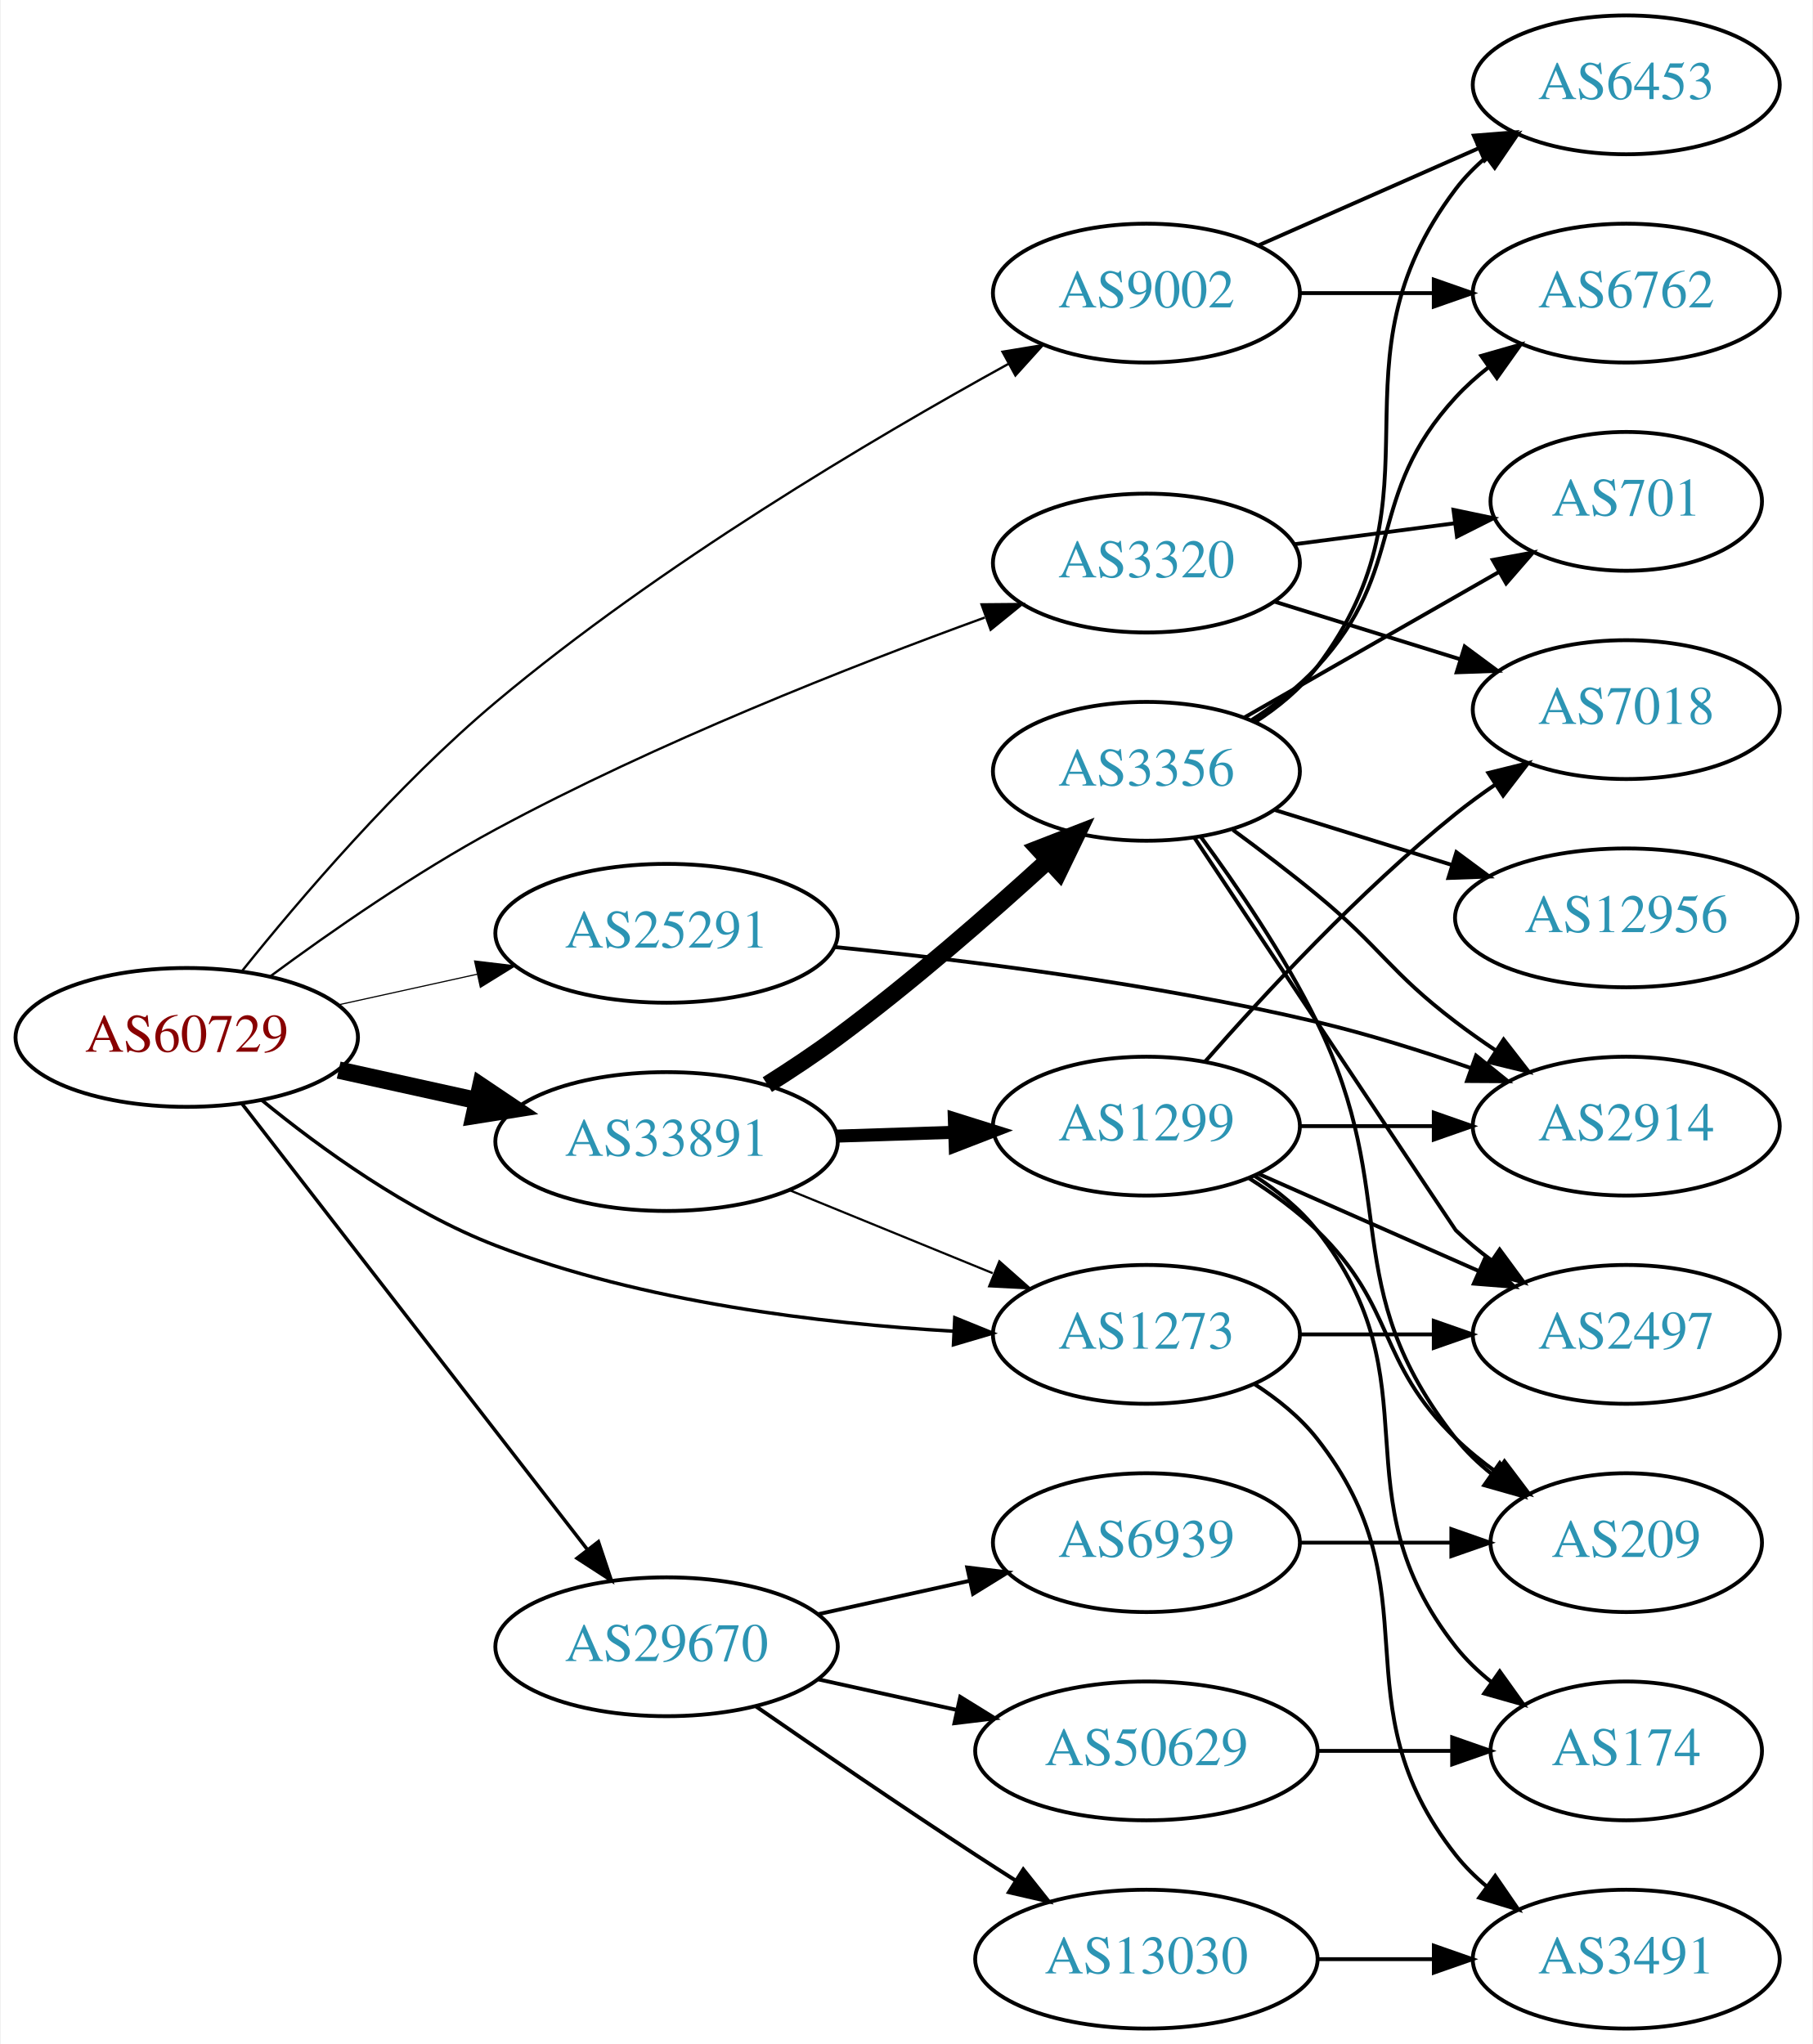
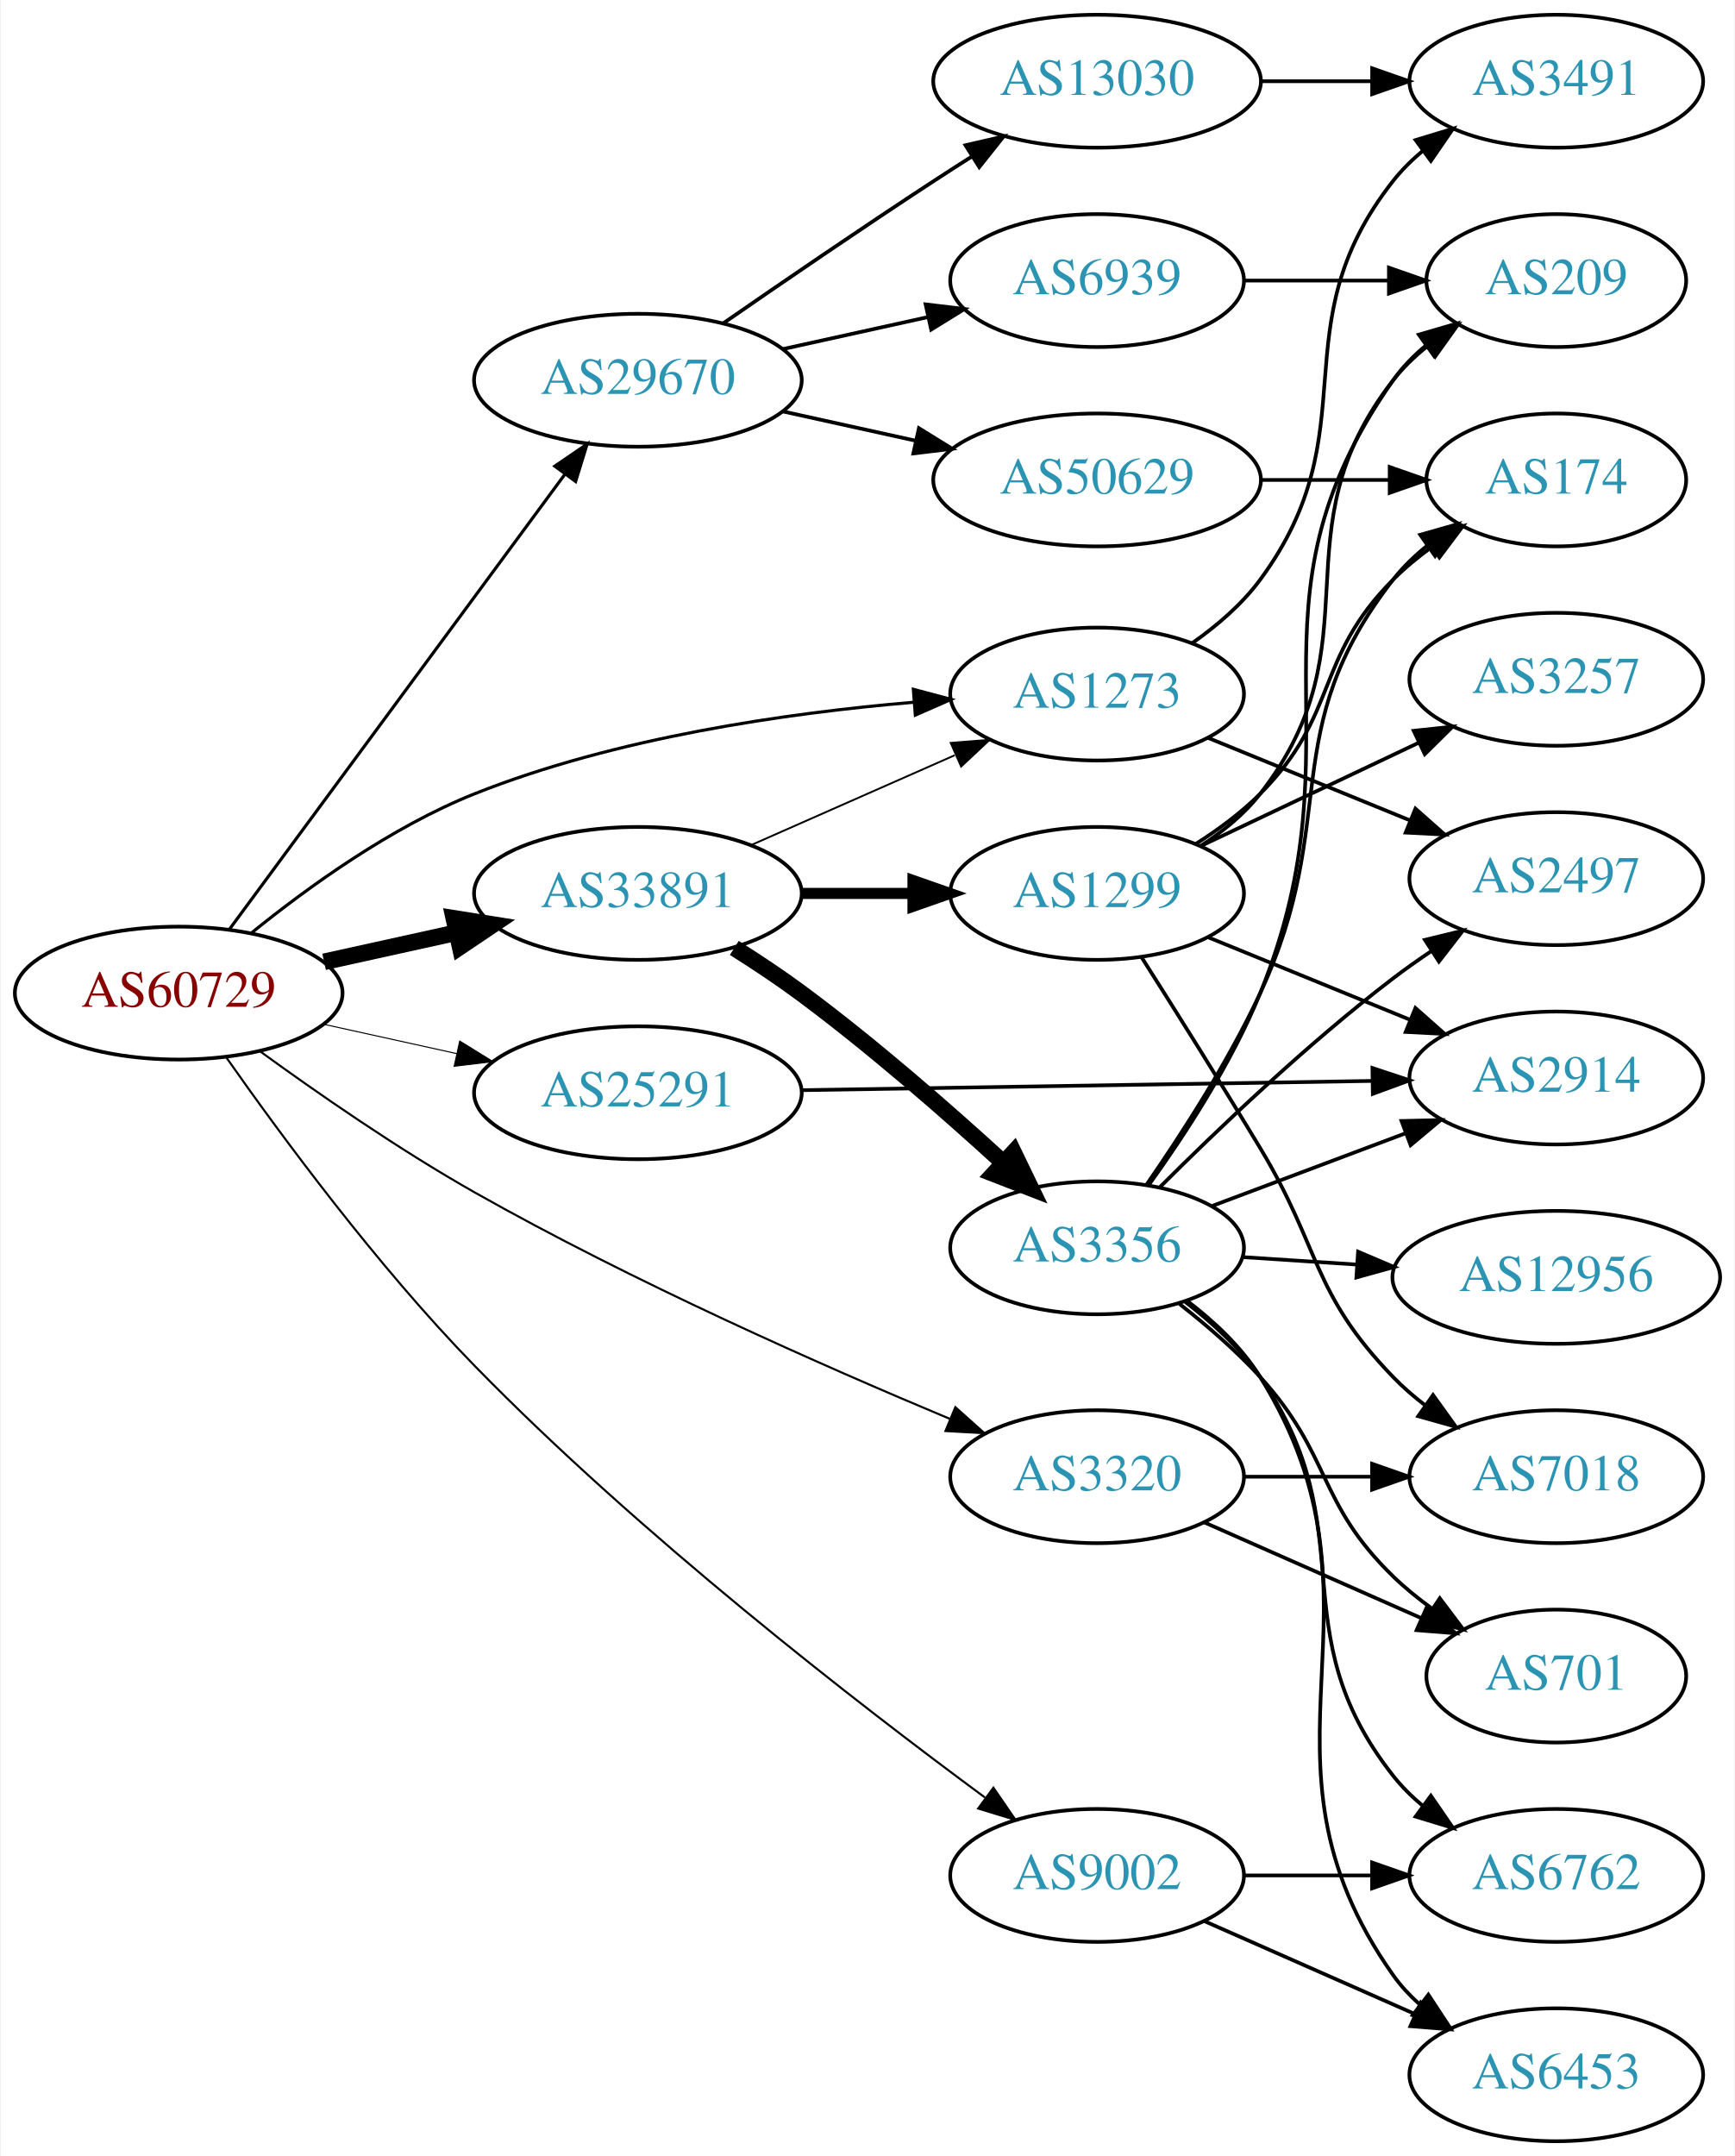
- <svg xmlns="http://www.w3.org/2000/svg" xmlns:xlink="http://www.w3.org/1999/xlink" width="470pt" height="530pt" viewBox="0.00 0.00 469.57 530.00">
-   <g id="graph0" class="graph" transform="scale(1 1) rotate(0) translate(4 526)">
-     <polygon fill="white" stroke="none" points="-4,4 -4,-526 465.569,-526 465.569,4 -4,4" />
+ <svg xmlns="http://www.w3.org/2000/svg" xmlns:xlink="http://www.w3.org/1999/xlink" width="470pt" height="584pt" viewBox="0.00 0.00 469.57 584.00">
+   <g id="graph0" class="graph" transform="scale(1 1) rotate(0) translate(4 580)">
+     <polygon fill="white" stroke="none" points="-4,4 -4,-580 465.569,-580 465.569,4 -4,4" />
    <g id="node1" class="node">
      <g id="a_node1">
        <a xlink:href="/asn/60729" xlink:title="AS60729 ~ Zwiebelfreunde e.V. [AT]">
-           <ellipse fill="#ffffff" stroke="black" cx="44.196" cy="-257" rx="44.393" ry="18" />
-           <text text-anchor="middle" x="44.196" y="-253.3" font-family="Times,serif" font-size="14.00" fill="#880000">AS60729</text>
+           <ellipse fill="#ffffff" stroke="black" cx="44.196" cy="-311" rx="44.393" ry="18" />
+           <text text-anchor="middle" x="44.196" y="-307.3" font-family="Times,serif" font-size="14.00" fill="#880000">AS60729</text>
        </a>
      </g>
    </g>
    <g id="node2" class="node">
      <g id="a_node2">
        <a xlink:href="/asn/1273" xlink:title="AS1273 ~ Vodafone Group PLC [EU]">
-           <ellipse fill="#ffffff" stroke="black" cx="292.98" cy="-180" rx="39.794" ry="18" />
-           <text text-anchor="middle" x="292.98" y="-176.3" font-family="Times,serif" font-size="14.00" fill="#2c94b3">AS1273</text>
+           <ellipse fill="#ffffff" stroke="black" cx="292.98" cy="-392" rx="39.794" ry="18" />
+           <text text-anchor="middle" x="292.98" y="-388.3" font-family="Times,serif" font-size="14.00" fill="#2c94b3">AS1273</text>
        </a>
      </g>
    </g>
    <g id="edge1" class="edge">
-       <path fill="none" stroke="black" stroke-width="0.9" d="M63.626,-240.747C78.838,-228.288 101.562,-211.787 124.392,-203 162.519,-188.325 208.695,-182.807 242.915,-180.828" />
-       <polygon fill="black" stroke="black" stroke-width="0.9" points="243.314,-184.313 253.129,-180.321 242.967,-177.321 243.314,-184.313" />
+       <path fill="none" stroke="black" stroke-width="0.844" d="M63.994,-327.362C79.236,-339.709 101.821,-356.009 124.392,-365 162.602,-380.221 208.958,-386.871 243.223,-389.771" />
+       <polygon fill="black" stroke="black" stroke-width="0.844" points="243.208,-393.28 253.446,-390.556 243.744,-386.3 243.208,-393.28" />
    </g>
    <g id="node3" class="node">
      <g id="a_node3">
        <a xlink:href="/asn/3320" xlink:title="AS3320 ~ DTAG [DE]">
-           <ellipse fill="#ffffff" stroke="black" cx="292.98" cy="-380" rx="39.794" ry="18" />
-           <text text-anchor="middle" x="292.98" y="-376.3" font-family="Times,serif" font-size="14.00" fill="#2c94b3">AS3320</text>
+           <ellipse fill="#ffffff" stroke="black" cx="292.98" cy="-180" rx="39.794" ry="18" />
+           <text text-anchor="middle" x="292.98" y="-176.3" font-family="Times,serif" font-size="14.00" fill="#2c94b3">AS3320</text>
        </a>
      </g>
    </g>
    <g id="edge2" class="edge">
-       <path fill="none" stroke="black" stroke-width="0.6" d="M65.95,-272.916C81.5,-284.397 103.592,-299.785 124.392,-311 165.984,-333.426 216.45,-353.285 251.066,-365.872" />
-       <polygon fill="black" stroke="black" stroke-width="0.6" points="250.235,-369.293 260.83,-369.383 252.603,-362.706 250.235,-369.293" />
+       <path fill="none" stroke="black" stroke-width="0.562" d="M66.086,-295.331C81.704,-283.973 103.821,-268.63 124.392,-257 167.067,-232.873 218.641,-210.063 253.205,-195.625" />
+       <polygon fill="black" stroke="black" stroke-width="0.562" points="254.583,-198.843 262.481,-191.781 251.903,-192.376 254.583,-198.843" />
    </g>
    <g id="node4" class="node">
      <g id="a_node4">
        <a xlink:href="/asn/9002" xlink:title="AS9002 ~ RETN Limited [EU]">
-           <ellipse fill="#ffffff" stroke="black" cx="292.98" cy="-450" rx="39.794" ry="18" />
-           <text text-anchor="middle" x="292.98" y="-446.3" font-family="Times,serif" font-size="14.00" fill="#2c94b3">AS9002</text>
+           <ellipse fill="#ffffff" stroke="black" cx="292.98" cy="-72" rx="39.794" ry="18" />
+           <text text-anchor="middle" x="292.98" y="-68.3" font-family="Times,serif" font-size="14.00" fill="#2c94b3">AS9002</text>
        </a>
      </g>
    </g>
    <g id="edge3" class="edge">
-       <path fill="none" stroke="black" stroke-width="0.6" d="M58.587,-274.29C73.447,-292.819 98.732,-322.468 124.392,-344 166.757,-379.55 221.945,-412.224 257.181,-431.633" />
-       <polygon fill="black" stroke="black" stroke-width="0.6" points="255.67,-434.795 266.125,-436.511 259.022,-428.65 255.67,-434.795" />
+       <path fill="none" stroke="black" stroke-width="0.562" d="M57.044,-293.64C71.688,-272.749 97.929,-237.103 124.392,-210 168.934,-164.381 227.787,-118.794 262.589,-93.116" />
+       <polygon fill="black" stroke="black" stroke-width="0.562" points="264.898,-95.763 270.895,-87.029 260.761,-90.117 264.898,-95.763" />
    </g>
    <g id="node5" class="node">
      <g id="a_node5">
        <a xlink:href="/asn/25291" xlink:title="AS25291 ~ SysEleven GmbH [DE]">
          <ellipse fill="#ffffff" stroke="black" cx="168.588" cy="-284" rx="44.393" ry="18" />
          <text text-anchor="middle" x="168.588" y="-280.3" font-family="Times,serif" font-size="14.00" fill="#2c94b3">AS25291</text>
        </a>
      </g>
    </g>
    <g id="edge4" class="edge">
-       <path fill="none" stroke="black" stroke-width="0.3" d="M83.586,-265.469C94.978,-267.982 107.6,-270.767 119.525,-273.397" />
-       <polygon fill="black" stroke="black" stroke-width="0.3" points="118.815,-276.825 129.335,-275.561 120.323,-269.989 118.815,-276.825" />
+       <path fill="none" stroke="black" stroke-width="0.281" d="M83.586,-302.531C94.978,-300.018 107.6,-297.233 119.525,-294.603" />
+       <polygon fill="black" stroke="black" stroke-width="0.281" points="120.323,-298.011 129.335,-292.439 118.815,-291.175 120.323,-298.011" />
    </g>
    <g id="node6" class="node">
      <g id="a_node6">
        <a xlink:href="/asn/29670" xlink:title="AS29670 ~ Individual Network Berlin e.V. [DE]">
-           <ellipse fill="#ffffff" stroke="black" cx="168.588" cy="-99" rx="44.393" ry="18" />
-           <text text-anchor="middle" x="168.588" y="-95.3" font-family="Times,serif" font-size="14.00" fill="#2c94b3">AS29670</text>
+           <ellipse fill="#ffffff" stroke="black" cx="168.588" cy="-477" rx="44.393" ry="18" />
+           <text text-anchor="middle" x="168.588" y="-473.3" font-family="Times,serif" font-size="14.00" fill="#2c94b3">AS29670</text>
        </a>
      </g>
    </g>
    <g id="edge5" class="edge">
-       <path fill="none" stroke="black" stroke-width="0.9" d="M58.527,-239.79C80.139,-211.891 122.926,-156.656 148.003,-124.283" />
-       <polygon fill="black" stroke="black" stroke-width="0.9" points="150.917,-126.237 154.274,-116.188 145.383,-121.951 150.917,-126.237" />
+       <path fill="none" stroke="black" stroke-width="0.844" d="M57.833,-328.14C79.454,-357.464 123.645,-417.4 148.86,-451.599" />
+       <polygon fill="black" stroke="black" stroke-width="0.844" points="146.085,-453.733 154.836,-459.705 151.719,-449.579 146.085,-453.733" />
    </g>
    <g id="node7" class="node">
      <g id="a_node7">
        <a xlink:href="/asn/33891" xlink:title="AS33891 ~ CORE-BACKBONE GMBH GLOBAL NETWORK [DE]">
-           <ellipse fill="#ffffff" stroke="black" cx="168.588" cy="-230" rx="44.393" ry="18" />
-           <text text-anchor="middle" x="168.588" y="-226.3" font-family="Times,serif" font-size="14.00" fill="#2c94b3">AS33891</text>
+           <ellipse fill="#ffffff" stroke="black" cx="168.588" cy="-338" rx="44.393" ry="18" />
+           <text text-anchor="middle" x="168.588" y="-334.3" font-family="Times,serif" font-size="14.00" fill="#2c94b3">AS33891</text>
        </a>
      </g>
    </g>
    <g id="edge6" class="edge">
-       <path fill="none" stroke="black" stroke-width="4.5" d="M83.586,-248.531C94.978,-246.018 107.6,-243.233 119.525,-240.603" />
-       <polygon fill="black" stroke="black" stroke-width="4.5" points="120.418,-244.438 129.335,-238.439 118.721,-236.748 120.418,-244.438" />
+       <path fill="none" stroke="black" stroke-width="4.5" d="M83.586,-319.469C94.978,-321.982 107.6,-324.767 119.525,-327.397" />
+       <polygon fill="black" stroke="black" stroke-width="4.5" points="118.721,-331.252 129.335,-329.561 120.418,-323.562 118.721,-331.252" />
    </g>
    <g id="node8" class="node">
      <g id="a_node8">
+         <a xlink:href="/asn/3491" xlink:title="AS3491 ~ PCCW Global, Inc. [US]">
+           <ellipse fill="#ffffff" stroke="black" cx="417.373" cy="-558" rx="39.794" ry="18" />
+           <text text-anchor="middle" x="417.373" y="-554.3" font-family="Times,serif" font-size="14.00" fill="#2c94b3">AS3491</text>
+         </a>
+       </g>
+     </g>
+     <g id="edge7" class="edge">
+       <path fill="none" stroke="black" d="M318.697,-405.763C325.446,-410.495 332.248,-416.312 337.176,-423 367.191,-463.733 341.878,-491.246 373.176,-531 375.502,-533.953 378.245,-536.67 381.204,-539.147" />
+       <polygon fill="black" stroke="black" points="379.264,-542.064 389.401,-545.145 383.397,-536.415 379.264,-542.064" />
+     </g>
+     <g id="node9" class="node">
+       <g id="a_node9">
        <a xlink:href="/asn/2497" xlink:title="AS2497 ~ Internet Initiative Japan Inc. [JP]">
+           <ellipse fill="#ffffff" stroke="black" cx="417.373" cy="-342" rx="39.794" ry="18" />
+           <text text-anchor="middle" x="417.373" y="-338.3" font-family="Times,serif" font-size="14.00" fill="#2c94b3">AS2497</text>
+         </a>
+       </g>
+     </g>
+     <g id="edge8" class="edge">
+       <path fill="none" stroke="black" d="M322.986,-380.151C339.328,-373.474 359.952,-365.049 377.66,-357.815" />
+       <polygon fill="black" stroke="black" points="379.218,-360.959 387.151,-353.938 376.57,-354.479 379.218,-360.959" />
+     </g>
+     <g id="node10" class="node">
+       <g id="a_node10">
+         <a xlink:href="/asn/701" xlink:title="AS701 ~ UUNET [US]">
+           <ellipse fill="#ffffff" stroke="black" cx="417.373" cy="-126" rx="35.194" ry="18" />
+           <text text-anchor="middle" x="417.373" y="-122.3" font-family="Times,serif" font-size="14.00" fill="#2c94b3">AS701</text>
+         </a>
+       </g>
+     </g>
+     <g id="edge9" class="edge">
+       <path fill="none" stroke="black" d="M322.06,-167.611C339.488,-159.922 362.045,-149.969 380.729,-141.726" />
+       <polygon fill="black" stroke="black" points="382.362,-144.831 390.099,-137.592 379.537,-138.427 382.362,-144.831" />
+     </g>
+     <g id="node11" class="node">
+       <g id="a_node11">
+         <a xlink:href="/asn/7018" xlink:title="AS7018 ~ AT&amp;T Services, Inc. [US]">
          <ellipse fill="#ffffff" stroke="black" cx="417.373" cy="-180" rx="39.794" ry="18" />
-           <text text-anchor="middle" x="417.373" y="-176.3" font-family="Times,serif" font-size="14.00" fill="#2c94b3">AS2497</text>
-         </a>
-       </g>
-     </g>
-     <g id="edge7" class="edge">
+           <text text-anchor="middle" x="417.373" y="-176.3" font-family="Times,serif" font-size="14.00" fill="#2c94b3">AS7018</text>
+         </a>
+       </g>
+     </g>
+     <g id="edge10" class="edge">
      <path fill="none" stroke="black" d="M332.706,-180C343.644,-180 355.695,-180 367.161,-180" />
      <polygon fill="black" stroke="black" points="367.479,-183.5 377.479,-180 367.479,-176.5 367.479,-183.5" />
    </g>
-     <g id="node9" class="node">
-       <g id="a_node9">
-         <a xlink:href="/asn/3491" xlink:title="AS3491 ~ PCCW Global, Inc. [US]">
-           <ellipse fill="#ffffff" stroke="black" cx="417.373" cy="-18" rx="39.794" ry="18" />
-           <text text-anchor="middle" x="417.373" y="-14.3" font-family="Times,serif" font-size="14.00" fill="#2c94b3">AS3491</text>
-         </a>
-       </g>
-     </g>
-     <g id="edge8" class="edge">
-       <path fill="none" stroke="black" d="M320.952,-167.145C326.94,-163.28 332.8,-158.559 337.176,-153 368.475,-113.246 341.878,-84.754 373.176,-45 375.502,-42.047 378.245,-39.33 381.204,-36.853" />
-       <polygon fill="black" stroke="black" points="383.397,-39.585 389.401,-30.855 379.264,-33.936 383.397,-39.585" />
-     </g>
-     <g id="node10" class="node">
-       <g id="a_node10">
-         <a xlink:href="/asn/7018" xlink:title="AS7018 ~ AT&amp;T Services, Inc. [US]">
-           <ellipse fill="#ffffff" stroke="black" cx="417.373" cy="-342" rx="39.794" ry="18" />
-           <text text-anchor="middle" x="417.373" y="-338.3" font-family="Times,serif" font-size="14.00" fill="#2c94b3">AS7018</text>
-         </a>
-       </g>
-     </g>
-     <g id="edge9" class="edge">
-       <path fill="none" stroke="black" d="M326.137,-370.016C340.918,-365.427 358.64,-359.925 374.451,-355.016" />
-       <polygon fill="black" stroke="black" points="375.493,-358.357 384.005,-352.049 373.417,-351.672 375.493,-358.357" />
-     </g>
-     <g id="node11" class="node">
-       <g id="a_node11">
-         <a xlink:href="/asn/701" xlink:title="AS701 ~ UUNET [US]">
-           <ellipse fill="#ffffff" stroke="black" cx="417.373" cy="-396" rx="35.194" ry="18" />
-           <text text-anchor="middle" x="417.373" y="-392.3" font-family="Times,serif" font-size="14.00" fill="#2c94b3">AS701</text>
-         </a>
-       </g>
-     </g>
-     <g id="edge10" class="edge">
-       <path fill="none" stroke="black" d="M331.367,-384.887C344.476,-386.601 359.311,-388.541 372.877,-390.314" />
-       <polygon fill="black" stroke="black" points="372.584,-393.805 382.954,-391.631 373.492,-386.864 372.584,-393.805" />
-     </g>
    <g id="node12" class="node">
      <g id="a_node12">
-         <a xlink:href="/asn/6453" xlink:title="AS6453 ~ TATA COMMUNICATIONS (AMERICA) INC [US]">
-           <ellipse fill="#ffffff" stroke="black" cx="417.373" cy="-504" rx="39.794" ry="18" />
-           <text text-anchor="middle" x="417.373" y="-500.3" font-family="Times,serif" font-size="14.00" fill="#2c94b3">AS6453</text>
+         <a xlink:href="/asn/6762" xlink:title="AS6762 ~ TELECOM ITALIA SPARKLE S.p.A. [IT]">
+           <ellipse fill="#ffffff" stroke="black" cx="417.373" cy="-72" rx="39.794" ry="18" />
+           <text text-anchor="middle" x="417.373" y="-68.3" font-family="Times,serif" font-size="14.00" fill="#2c94b3">AS6762</text>
        </a>
      </g>
    </g>
    <g id="edge11" class="edge">
-       <path fill="none" stroke="black" d="M322.06,-462.389C339.008,-469.866 360.805,-479.483 379.174,-487.588" />
-       <polygon fill="black" stroke="black" points="377.862,-490.834 388.424,-491.669 380.688,-484.43 377.862,-490.834" />
+       <path fill="none" stroke="black" d="M332.706,-72C343.644,-72 355.695,-72 367.161,-72" />
+       <polygon fill="black" stroke="black" points="367.479,-75.5 377.479,-72 367.479,-68.5 367.479,-75.5" />
    </g>
    <g id="node13" class="node">
      <g id="a_node13">
-         <a xlink:href="/asn/6762" xlink:title="AS6762 ~ TELECOM ITALIA SPARKLE S.p.A. [IT]">
-           <ellipse fill="#ffffff" stroke="black" cx="417.373" cy="-450" rx="39.794" ry="18" />
-           <text text-anchor="middle" x="417.373" y="-446.3" font-family="Times,serif" font-size="14.00" fill="#2c94b3">AS6762</text>
+         <a xlink:href="/asn/6453" xlink:title="AS6453 ~ TATA COMMUNICATIONS (AMERICA) INC [US]">
+           <ellipse fill="#ffffff" stroke="black" cx="417.373" cy="-18" rx="39.794" ry="18" />
+           <text text-anchor="middle" x="417.373" y="-14.3" font-family="Times,serif" font-size="14.00" fill="#2c94b3">AS6453</text>
        </a>
      </g>
    </g>
    <g id="edge12" class="edge">
-       <path fill="none" stroke="black" d="M332.706,-450C343.644,-450 355.695,-450 367.161,-450" />
-       <polygon fill="black" stroke="black" points="367.479,-453.5 377.479,-450 367.479,-446.5 367.479,-453.5" />
+       <path fill="none" stroke="black" d="M322.06,-59.611C339.008,-52.134 360.805,-42.517 379.174,-34.412" />
+       <polygon fill="black" stroke="black" points="380.688,-37.57 388.424,-30.331 377.862,-31.166 380.688,-37.57" />
    </g>
    <g id="node14" class="node">
      <g id="a_node14">
        <a xlink:href="/asn/2914" xlink:title="AS2914 ~ NTT America, Inc. [US]">
-           <ellipse fill="#ffffff" stroke="black" cx="417.373" cy="-234" rx="39.794" ry="18" />
-           <text text-anchor="middle" x="417.373" y="-230.3" font-family="Times,serif" font-size="14.00" fill="#2c94b3">AS2914</text>
+           <ellipse fill="#ffffff" stroke="black" cx="417.373" cy="-288" rx="39.794" ry="18" />
+           <text text-anchor="middle" x="417.373" y="-284.3" font-family="Times,serif" font-size="14.00" fill="#2c94b3">AS2914</text>
        </a>
      </g>
    </g>
    <g id="edge13" class="edge">
-       <path fill="none" stroke="black" d="M212.014,-280.451C246.144,-277.053 295.167,-270.946 337.176,-261 350.338,-257.884 364.402,-253.463 376.971,-249.098" />
-       <polygon fill="black" stroke="black" points="378.44,-252.29 386.685,-245.636 376.09,-245.697 378.44,-252.29" />
+       <path fill="none" stroke="black" d="M212.857,-284.701C256.076,-285.402 322.399,-286.477 367.495,-287.208" />
+       <polygon fill="black" stroke="black" points="367.57,-290.709 377.625,-287.372 367.683,-283.71 367.57,-290.709" />
    </g>
    <g id="node15" class="node">
      <g id="a_node15">
        <a xlink:href="/asn/13030" xlink:title="AS13030 ~ Init7 (Switzerland) Ltd. [CH]">
-           <ellipse fill="#ffffff" stroke="black" cx="292.98" cy="-18" rx="44.393" ry="18" />
-           <text text-anchor="middle" x="292.98" y="-14.3" font-family="Times,serif" font-size="14.00" fill="#2c94b3">AS13030</text>
+           <ellipse fill="#ffffff" stroke="black" cx="292.98" cy="-558" rx="44.393" ry="18" />
+           <text text-anchor="middle" x="292.98" y="-554.3" font-family="Times,serif" font-size="14.00" fill="#2c94b3">AS13030</text>
        </a>
      </g>
    </g>
    <g id="edge14" class="edge">
-       <path fill="none" stroke="black" d="M191.619,-83.633C207.421,-72.695 229.278,-57.739 248.784,-45 252.105,-42.831 255.587,-40.594 259.074,-38.379" />
-       <polygon fill="black" stroke="black" points="261.063,-41.262 267.656,-32.968 257.33,-35.34 261.063,-41.262" />
+       <path fill="none" stroke="black" d="M191.619,-492.367C207.421,-503.305 229.278,-518.261 248.784,-531 252.105,-533.169 255.587,-535.406 259.074,-537.621" />
+       <polygon fill="black" stroke="black" points="257.33,-540.66 267.656,-543.032 261.063,-534.738 257.33,-540.66" />
    </g>
    <g id="node16" class="node">
      <g id="a_node16">
-         <a xlink:href="/asn/6939" xlink:title="AS6939 ~ Hurricane Electric LLC [US]">
-           <ellipse fill="#ffffff" stroke="black" cx="292.98" cy="-126" rx="39.794" ry="18" />
-           <text text-anchor="middle" x="292.98" y="-122.3" font-family="Times,serif" font-size="14.00" fill="#2c94b3">AS6939</text>
+         <a xlink:href="/asn/50629" xlink:title="AS50629 ~ LWLcom GmbH [DE]">
+           <ellipse fill="#ffffff" stroke="black" cx="292.98" cy="-450" rx="44.393" ry="18" />
+           <text text-anchor="middle" x="292.98" y="-446.3" font-family="Times,serif" font-size="14.00" fill="#2c94b3">AS50629</text>
        </a>
      </g>
    </g>
    <g id="edge15" class="edge">
-       <path fill="none" stroke="black" d="M207.978,-107.469C220.369,-110.202 234.216,-113.257 247.036,-116.085" />
-       <polygon fill="black" stroke="black" points="246.532,-119.558 257.051,-118.295 248.04,-112.722 246.532,-119.558" />
+       <path fill="none" stroke="black" d="M207.978,-468.531C219.37,-466.018 231.993,-463.233 243.917,-460.603" />
+       <polygon fill="black" stroke="black" points="244.716,-464.011 253.727,-458.439 243.208,-457.175 244.716,-464.011" />
    </g>
    <g id="node17" class="node">
      <g id="a_node17">
-         <a xlink:href="/asn/50629" xlink:title="AS50629 ~ LWLcom GmbH [DE]">
-           <ellipse fill="#ffffff" stroke="black" cx="292.98" cy="-72" rx="44.393" ry="18" />
-           <text text-anchor="middle" x="292.98" y="-68.3" font-family="Times,serif" font-size="14.00" fill="#2c94b3">AS50629</text>
+         <a xlink:href="/asn/6939" xlink:title="AS6939 ~ Hurricane Electric LLC [US]">
+           <ellipse fill="#ffffff" stroke="black" cx="292.98" cy="-504" rx="39.794" ry="18" />
+           <text text-anchor="middle" x="292.98" y="-500.3" font-family="Times,serif" font-size="14.00" fill="#2c94b3">AS6939</text>
        </a>
      </g>
    </g>
    <g id="edge16" class="edge">
-       <path fill="none" stroke="black" d="M207.978,-90.531C219.37,-88.018 231.993,-85.234 243.917,-82.603" />
-       <polygon fill="black" stroke="black" points="244.716,-86.011 253.727,-80.439 243.208,-79.175 244.716,-86.011" />
+       <path fill="none" stroke="black" d="M207.978,-485.469C220.369,-488.202 234.216,-491.257 247.036,-494.085" />
+       <polygon fill="black" stroke="black" points="246.532,-497.558 257.051,-496.295 248.04,-490.722 246.532,-497.558" />
    </g>
    <g id="edge22" class="edge">
-       <path fill="none" stroke="black" stroke-width="0.562" d="M200.473,-217.383C216.456,-210.853 236.13,-202.816 253.135,-195.869" />
-       <polygon fill="black" stroke="black" stroke-width="0.562" points="254.857,-198.947 262.791,-191.925 252.21,-192.466 254.857,-198.947" />
+       <path fill="none" stroke="black" stroke-width="0.5" d="M199.216,-351.072C215.81,-358.393 236.67,-367.597 254.403,-375.421" />
+       <polygon fill="black" stroke="black" stroke-width="0.5" points="253.325,-378.77 263.887,-379.605 256.151,-372.366 253.325,-378.77" />
    </g>
    <g id="node20" class="node">
      <g id="a_node20">
-         <a xlink:href="/asn/1299" xlink:title="AS1299 ~ Telia Carrier [EU]">
-           <ellipse fill="#ffffff" stroke="black" cx="292.98" cy="-234" rx="39.794" ry="18" />
-           <text text-anchor="middle" x="292.98" y="-230.3" font-family="Times,serif" font-size="14.00" fill="#2c94b3">AS1299</text>
+         <a xlink:href="/asn/3356" xlink:title="AS3356 ~ Level 3 Parent, LLC [US]">
+           <ellipse fill="#ffffff" stroke="black" cx="292.98" cy="-242" rx="39.794" ry="18" />
+           <text text-anchor="middle" x="292.98" y="-238.3" font-family="Times,serif" font-size="14.00" fill="#2c94b3">AS3356</text>
        </a>
      </g>
    </g>
    <g id="edge20" class="edge">
-       <path fill="none" stroke="black" stroke-width="3.375" d="M212.739,-231.41C222.546,-231.731 233.033,-232.073 243.061,-232.401" />
-       <polygon fill="black" stroke="black" stroke-width="3.375" points="243.188,-235.907 253.297,-232.736 243.416,-228.911 243.188,-235.907" />
+       <path fill="none" stroke="black" stroke-width="4.5" d="M194.705,-323.235C200.75,-319.428 207.1,-315.212 212.784,-311 231.999,-296.763 252.31,-279.005 267.552,-265.07" />
+       <polygon fill="black" stroke="black" stroke-width="4.5" points="270.35,-267.846 275.028,-258.17 265.009,-262.059 270.35,-267.846" />
    </g>
    <g id="node21" class="node">
      <g id="a_node21">
-         <a xlink:href="/asn/3356" xlink:title="AS3356 ~ Level 3 Parent, LLC [US]">
-           <ellipse fill="#ffffff" stroke="black" cx="292.98" cy="-326" rx="39.794" ry="18" />
-           <text text-anchor="middle" x="292.98" y="-322.3" font-family="Times,serif" font-size="14.00" fill="#2c94b3">AS3356</text>
+         <a xlink:href="/asn/1299" xlink:title="AS1299 ~ Telia Carrier [EU]">
+           <ellipse fill="#ffffff" stroke="black" cx="292.98" cy="-338" rx="39.794" ry="18" />
+           <text text-anchor="middle" x="292.98" y="-334.3" font-family="Times,serif" font-size="14.00" fill="#2c94b3">AS1299</text>
        </a>
      </g>
    </g>
    <g id="edge21" class="edge">
-       <path fill="none" stroke="black" stroke-width="4.5" d="M194.705,-244.765C200.75,-248.572 207.1,-252.788 212.784,-257 231.999,-271.237 252.31,-288.995 267.552,-302.93" />
-       <polygon fill="black" stroke="black" stroke-width="4.5" points="265.009,-305.941 275.028,-309.83 270.35,-300.154 265.009,-305.941" />
+       <path fill="none" stroke="black" stroke-width="3" d="M213.084,-338C222.773,-338 233.11,-338 243.002,-338" />
+       <polygon fill="black" stroke="black" stroke-width="3" points="243.105,-341.5 253.105,-338 243.105,-334.5 243.105,-341.5" />
    </g>
    <g id="edge17" class="edge">
-       <path fill="none" stroke="black" d="M337.476,-18C347.165,-18 357.502,-18 367.394,-18" />
-       <polygon fill="black" stroke="black" points="367.497,-21.5 377.497,-18 367.497,-14.5 367.497,-21.5" />
+       <path fill="none" stroke="black" d="M337.476,-558C347.165,-558 357.502,-558 367.394,-558" />
+       <polygon fill="black" stroke="black" points="367.497,-561.5 377.497,-558 367.497,-554.5 367.497,-561.5" />
    </g>
    <g id="node18" class="node">
      <g id="a_node18">
-         <a xlink:href="/asn/209" xlink:title="AS209 ~ CenturyLink Communications, LLC [US]">
-           <ellipse fill="#ffffff" stroke="black" cx="417.373" cy="-126" rx="35.194" ry="18" />
-           <text text-anchor="middle" x="417.373" y="-122.3" font-family="Times,serif" font-size="14.00" fill="#2c94b3">AS209</text>
+         <a xlink:href="/asn/174" xlink:title="AS174 ~ Cogent Communications [US]">
+           <ellipse fill="#ffffff" stroke="black" cx="417.373" cy="-450" rx="35.194" ry="18" />
+           <text text-anchor="middle" x="417.373" y="-446.3" font-family="Times,serif" font-size="14.00" fill="#2c94b3">AS174</text>
        </a>
      </g>
    </g>
    <g id="edge18" class="edge">
-       <path fill="none" stroke="black" d="M332.706,-126C345.195,-126 359.134,-126 371.998,-126" />
-       <polygon fill="black" stroke="black" points="372.035,-129.5 382.035,-126 372.035,-122.5 372.035,-129.5" />
+       <path fill="none" stroke="black" d="M337.476,-450C348.733,-450 360.865,-450 372.159,-450" />
+       <polygon fill="black" stroke="black" points="372.247,-453.5 382.246,-450 372.246,-446.5 372.247,-453.5" />
    </g>
    <g id="node19" class="node">
      <g id="a_node19">
-         <a xlink:href="/asn/174" xlink:title="AS174 ~ Cogent Communications [US]">
-           <ellipse fill="#ffffff" stroke="black" cx="417.373" cy="-72" rx="35.194" ry="18" />
-           <text text-anchor="middle" x="417.373" y="-68.3" font-family="Times,serif" font-size="14.00" fill="#2c94b3">AS174</text>
+         <a xlink:href="/asn/209" xlink:title="AS209 ~ CenturyLink Communications, LLC [US]">
+           <ellipse fill="#ffffff" stroke="black" cx="417.373" cy="-504" rx="35.194" ry="18" />
+           <text text-anchor="middle" x="417.373" y="-500.3" font-family="Times,serif" font-size="14.00" fill="#2c94b3">AS209</text>
        </a>
      </g>
    </g>
    <g id="edge19" class="edge">
-       <path fill="none" stroke="black" d="M337.476,-72C348.733,-72 360.865,-72 372.159,-72" />
-       <polygon fill="black" stroke="black" points="372.247,-75.5 382.246,-72 372.246,-68.5 372.247,-75.5" />
+       <path fill="none" stroke="black" d="M332.706,-504C345.195,-504 359.134,-504 371.998,-504" />
+       <polygon fill="black" stroke="black" points="372.035,-507.5 382.035,-504 372.035,-500.5 372.035,-507.5" />
+     </g>
+     <g id="edge30" class="edge">
+       <path fill="none" stroke="black" d="M309.879,-258.319C325.336,-273.772 349.835,-297.194 373.176,-315 376.499,-317.534 380.066,-320.053 383.675,-322.475" />
+       <polygon fill="black" stroke="black" points="381.779,-325.417 392.075,-327.915 385.584,-319.542 381.779,-325.417" />
    </g>
    <g id="edge27" class="edge">
-       <path fill="none" stroke="black" d="M322.06,-221.611C339.008,-214.134 360.805,-204.517 379.174,-196.412" />
-       <polygon fill="black" stroke="black" points="380.688,-199.57 388.424,-192.331 377.862,-193.166 380.688,-199.57" />
+       <path fill="none" stroke="black" d="M315.311,-226.798C322.663,-221.036 330.676,-214.135 337.176,-207 356.603,-185.678 352.483,-173.094 373.176,-153 376.404,-149.866 380.055,-146.911 383.833,-144.188" />
+       <polygon fill="black" stroke="black" points="385.812,-147.075 392.194,-138.617 381.931,-141.25 385.812,-147.075" />
+     </g>
+     <g id="edge23" class="edge">
+       <path fill="none" stroke="black" d="M316.877,-227.346C324.198,-221.727 331.79,-214.776 337.176,-207 365.987,-165.407 341.878,-138.754 373.176,-99 375.502,-96.047 378.245,-93.33 381.204,-90.853" />
+       <polygon fill="black" stroke="black" points="383.397,-93.585 389.401,-84.855 379.264,-87.936 383.397,-93.585" />
+     </g>
+     <g id="edge26" class="edge">
+       <path fill="none" stroke="black" d="M317.343,-227.651C324.701,-222.057 332.198,-215.043 337.176,-207 375.995,-144.285 330.597,-105.225 373.176,-45 375.168,-42.184 377.555,-39.599 380.171,-37.24" />
+       <polygon fill="black" stroke="black" points="382.723,-39.694 388.539,-30.838 378.47,-34.135 382.723,-39.694" />
+     </g>
+     <g id="edge25" class="edge">
+       <path fill="none" stroke="black" d="M324.235,-253.371C339.975,-259.287 359.422,-266.596 376.387,-272.972" />
+       <polygon fill="black" stroke="black" points="375.45,-276.359 386.042,-276.601 377.913,-269.806 375.45,-276.359" />
    </g>
    <g id="edge24" class="edge">
-       <path fill="none" stroke="black" d="M308.133,-250.663C323.234,-267.894 348.355,-295.024 373.176,-315 376.432,-317.62 379.957,-320.192 383.542,-322.646" />
-       <polygon fill="black" stroke="black" points="381.629,-325.577 391.914,-328.121 385.46,-319.719 381.629,-325.577" />
-     </g>
-     <g id="edge25" class="edge">
-       <path fill="none" stroke="black" d="M332.706,-234C343.644,-234 355.695,-234 367.161,-234" />
-       <polygon fill="black" stroke="black" points="367.479,-237.5 377.479,-234 367.479,-230.5 367.479,-237.5" />
-     </g>
-     <g id="edge26" class="edge">
-       <path fill="none" stroke="black" d="M319.509,-220.538C325.672,-216.638 331.974,-212.052 337.176,-207 357.87,-186.906 352.483,-173.094 373.176,-153 376.404,-149.866 380.055,-146.911 383.833,-144.188" />
-       <polygon fill="black" stroke="black" points="385.812,-147.075 392.194,-138.617 381.931,-141.25 385.812,-147.075" />
-     </g>
-     <g id="edge23" class="edge">
-       <path fill="none" stroke="black" d="M320.952,-221.145C326.94,-217.28 332.8,-212.559 337.176,-207 368.475,-167.246 341.878,-138.754 373.176,-99 375.823,-95.639 379.012,-92.584 382.443,-89.839" />
-       <polygon fill="black" stroke="black" points="384.581,-92.614 390.75,-84 380.556,-86.887 384.581,-92.614" />
-     </g>
-     <g id="edge31" class="edge">
-       <path fill="none" stroke="black" d="M305.449,-308.742C327.331,-275.818 372.906,-207.263 373.176,-207 376.021,-204.236 379.194,-201.612 382.493,-199.163" />
-       <polygon fill="black" stroke="black" points="384.559,-201.991 390.841,-193.459 380.61,-196.212 384.559,-201.991" />
-     </g>
-     <g id="edge34" class="edge">
-       <path fill="none" stroke="black" d="M318.454,-339.997C337.414,-350.841 363.836,-365.952 384.455,-377.745" />
-       <polygon fill="black" stroke="black" points="382.767,-380.812 393.185,-382.738 386.242,-374.735 382.767,-380.812" />
-     </g>
-     <g id="edge29" class="edge">
-       <path fill="none" stroke="black" d="M321.108,-338.735C327.091,-342.603 332.91,-347.356 337.176,-353 371.785,-398.776 338.568,-431.224 373.176,-477 375.443,-479.998 378.148,-482.745 381.083,-485.241" />
-       <polygon fill="black" stroke="black" points="379.121,-488.143 389.245,-491.265 383.277,-482.511 379.121,-488.143" />
-     </g>
-     <g id="edge30" class="edge">
-       <path fill="none" stroke="black" d="M320.367,-339.354C326.373,-343.203 332.387,-347.792 337.176,-353 360.858,-378.75 349.495,-397.25 373.176,-423 375.721,-425.767 378.611,-428.359 381.662,-430.758" />
-       <polygon fill="black" stroke="black" points="379.801,-433.729 389.986,-436.646 383.843,-428.014 379.801,-433.729" />
+       <path fill="none" stroke="black" d="M306.429,-259.186C315.827,-272.749 328.537,-292.417 337.176,-311 359.218,-358.413 341.054,-381.745 373.176,-423 375.805,-426.376 378.982,-429.44 382.407,-432.189" />
+       <polygon fill="black" stroke="black" points="380.516,-435.138 390.707,-438.033 384.546,-429.414 380.516,-435.138" />
    </g>
    <g id="edge28" class="edge">
-       <path fill="none" stroke="black" d="M315.41,-310.807C322.463,-305.627 330.265,-299.702 337.176,-294 353.92,-280.188 355.901,-274.141 373.176,-261 376.502,-258.47 380.072,-255.954 383.682,-253.534" />
-       <polygon fill="black" stroke="black" points="385.59,-256.468 392.084,-248.096 381.787,-250.591 385.59,-256.468" />
-     </g>
-     <g id="edge32" class="edge">
-       <path fill="none" stroke="black" d="M307.028,-309.097C316.369,-296.398 328.736,-278.29 337.176,-261 359.373,-215.532 341.878,-192.754 373.176,-153 375.823,-149.639 379.012,-146.583 382.443,-143.839" />
-       <polygon fill="black" stroke="black" points="384.581,-146.614 390.75,-138 380.556,-140.887 384.581,-146.614" />
+       <path fill="none" stroke="black" d="M306.945,-258.962C316.621,-272.403 329.453,-292.019 337.176,-311 365.63,-380.925 329.752,-415.246 373.176,-477 375.637,-480.5 378.711,-483.641 382.077,-486.434" />
+       <polygon fill="black" stroke="black" points="380.143,-489.354 390.313,-492.325 384.216,-483.66 380.143,-489.354" />
    </g>
    <g id="node22" class="node">
      <g id="a_node22">
        <a xlink:href="/asn/12956" xlink:title="AS12956 ~ TELXIUS [ES]">
-           <ellipse fill="#ffffff" stroke="black" cx="417.373" cy="-288" rx="44.393" ry="18" />
-           <text text-anchor="middle" x="417.373" y="-284.3" font-family="Times,serif" font-size="14.00" fill="#2c94b3">AS12956</text>
-         </a>
-       </g>
+           <ellipse fill="#ffffff" stroke="black" cx="417.373" cy="-234" rx="44.393" ry="18" />
+           <text text-anchor="middle" x="417.373" y="-230.3" font-family="Times,serif" font-size="14.00" fill="#2c94b3">AS12956</text>
+         </a>
+       </g>
+     </g>
+     <g id="edge29" class="edge">
+       <path fill="none" stroke="black" d="M332.37,-239.491C342.15,-238.851 352.836,-238.153 363.209,-237.475" />
+       <polygon fill="black" stroke="black" points="363.682,-240.952 373.433,-236.807 363.226,-233.966 363.682,-240.952" />
+     </g>
+     <g id="edge32" class="edge">
+       <path fill="none" stroke="black" d="M304.969,-320.801C313.797,-306.901 326.447,-286.79 337.176,-269 353.633,-241.714 351.015,-229.895 373.176,-207 375.791,-204.299 378.727,-201.751 381.807,-199.379" />
+       <polygon fill="black" stroke="black" points="383.983,-202.129 390.172,-193.529 379.972,-196.392 383.983,-202.129" />
+     </g>
+     <g id="edge35" class="edge">
+       <path fill="none" stroke="black" d="M322.986,-326.151C339.328,-319.474 359.952,-311.049 377.66,-303.815" />
+       <polygon fill="black" stroke="black" points="379.218,-306.959 387.151,-299.938 376.57,-300.479 379.218,-306.959" />
    </g>
    <g id="edge33" class="edge">
-       <path fill="none" stroke="black" d="M326.137,-316.016C340.197,-311.651 356.92,-306.459 372.126,-301.737" />
-       <polygon fill="black" stroke="black" points="373.344,-305.024 381.857,-298.716 371.269,-298.339 373.344,-305.024" />
+       <path fill="none" stroke="black" d="M319.624,-351.346C325.785,-355.248 332.057,-359.864 337.176,-365 358.596,-386.487 351.757,-401.513 373.176,-423 376.353,-426.186 379.973,-429.173 383.735,-431.913" />
+       <polygon fill="black" stroke="black" points="381.822,-434.844 392.079,-437.499 385.716,-429.027 381.822,-434.844" />
+     </g>
+     <g id="edge34" class="edge">
+       <path fill="none" stroke="black" d="M320.994,-350.822C326.981,-354.688 332.83,-359.418 337.176,-365 369.299,-406.255 341.054,-435.745 373.176,-477 375.805,-480.376 378.982,-483.44 382.407,-486.189" />
+       <polygon fill="black" stroke="black" points="380.516,-489.138 390.707,-492.033 384.546,-483.414 380.516,-489.138" />
+     </g>
+     <g id="node23" class="node">
+       <g id="a_node23">
+         <a xlink:href="/asn/3257" xlink:title="AS3257 ~ GTT [DE]">
+           <ellipse fill="#ffffff" stroke="black" cx="417.373" cy="-396" rx="39.794" ry="18" />
+           <text text-anchor="middle" x="417.373" y="-392.3" font-family="Times,serif" font-size="14.00" fill="#2c94b3">AS3257</text>
+         </a>
+       </g>
+     </g>
+     <g id="edge31" class="edge">
+       <path fill="none" stroke="black" d="M321.143,-350.872C338.494,-359.094 361.197,-369.853 380.084,-378.803" />
+       <polygon fill="black" stroke="black" points="378.75,-382.044 389.286,-383.164 381.748,-375.719 378.75,-382.044" />
    </g>
  </g>
</svg>
